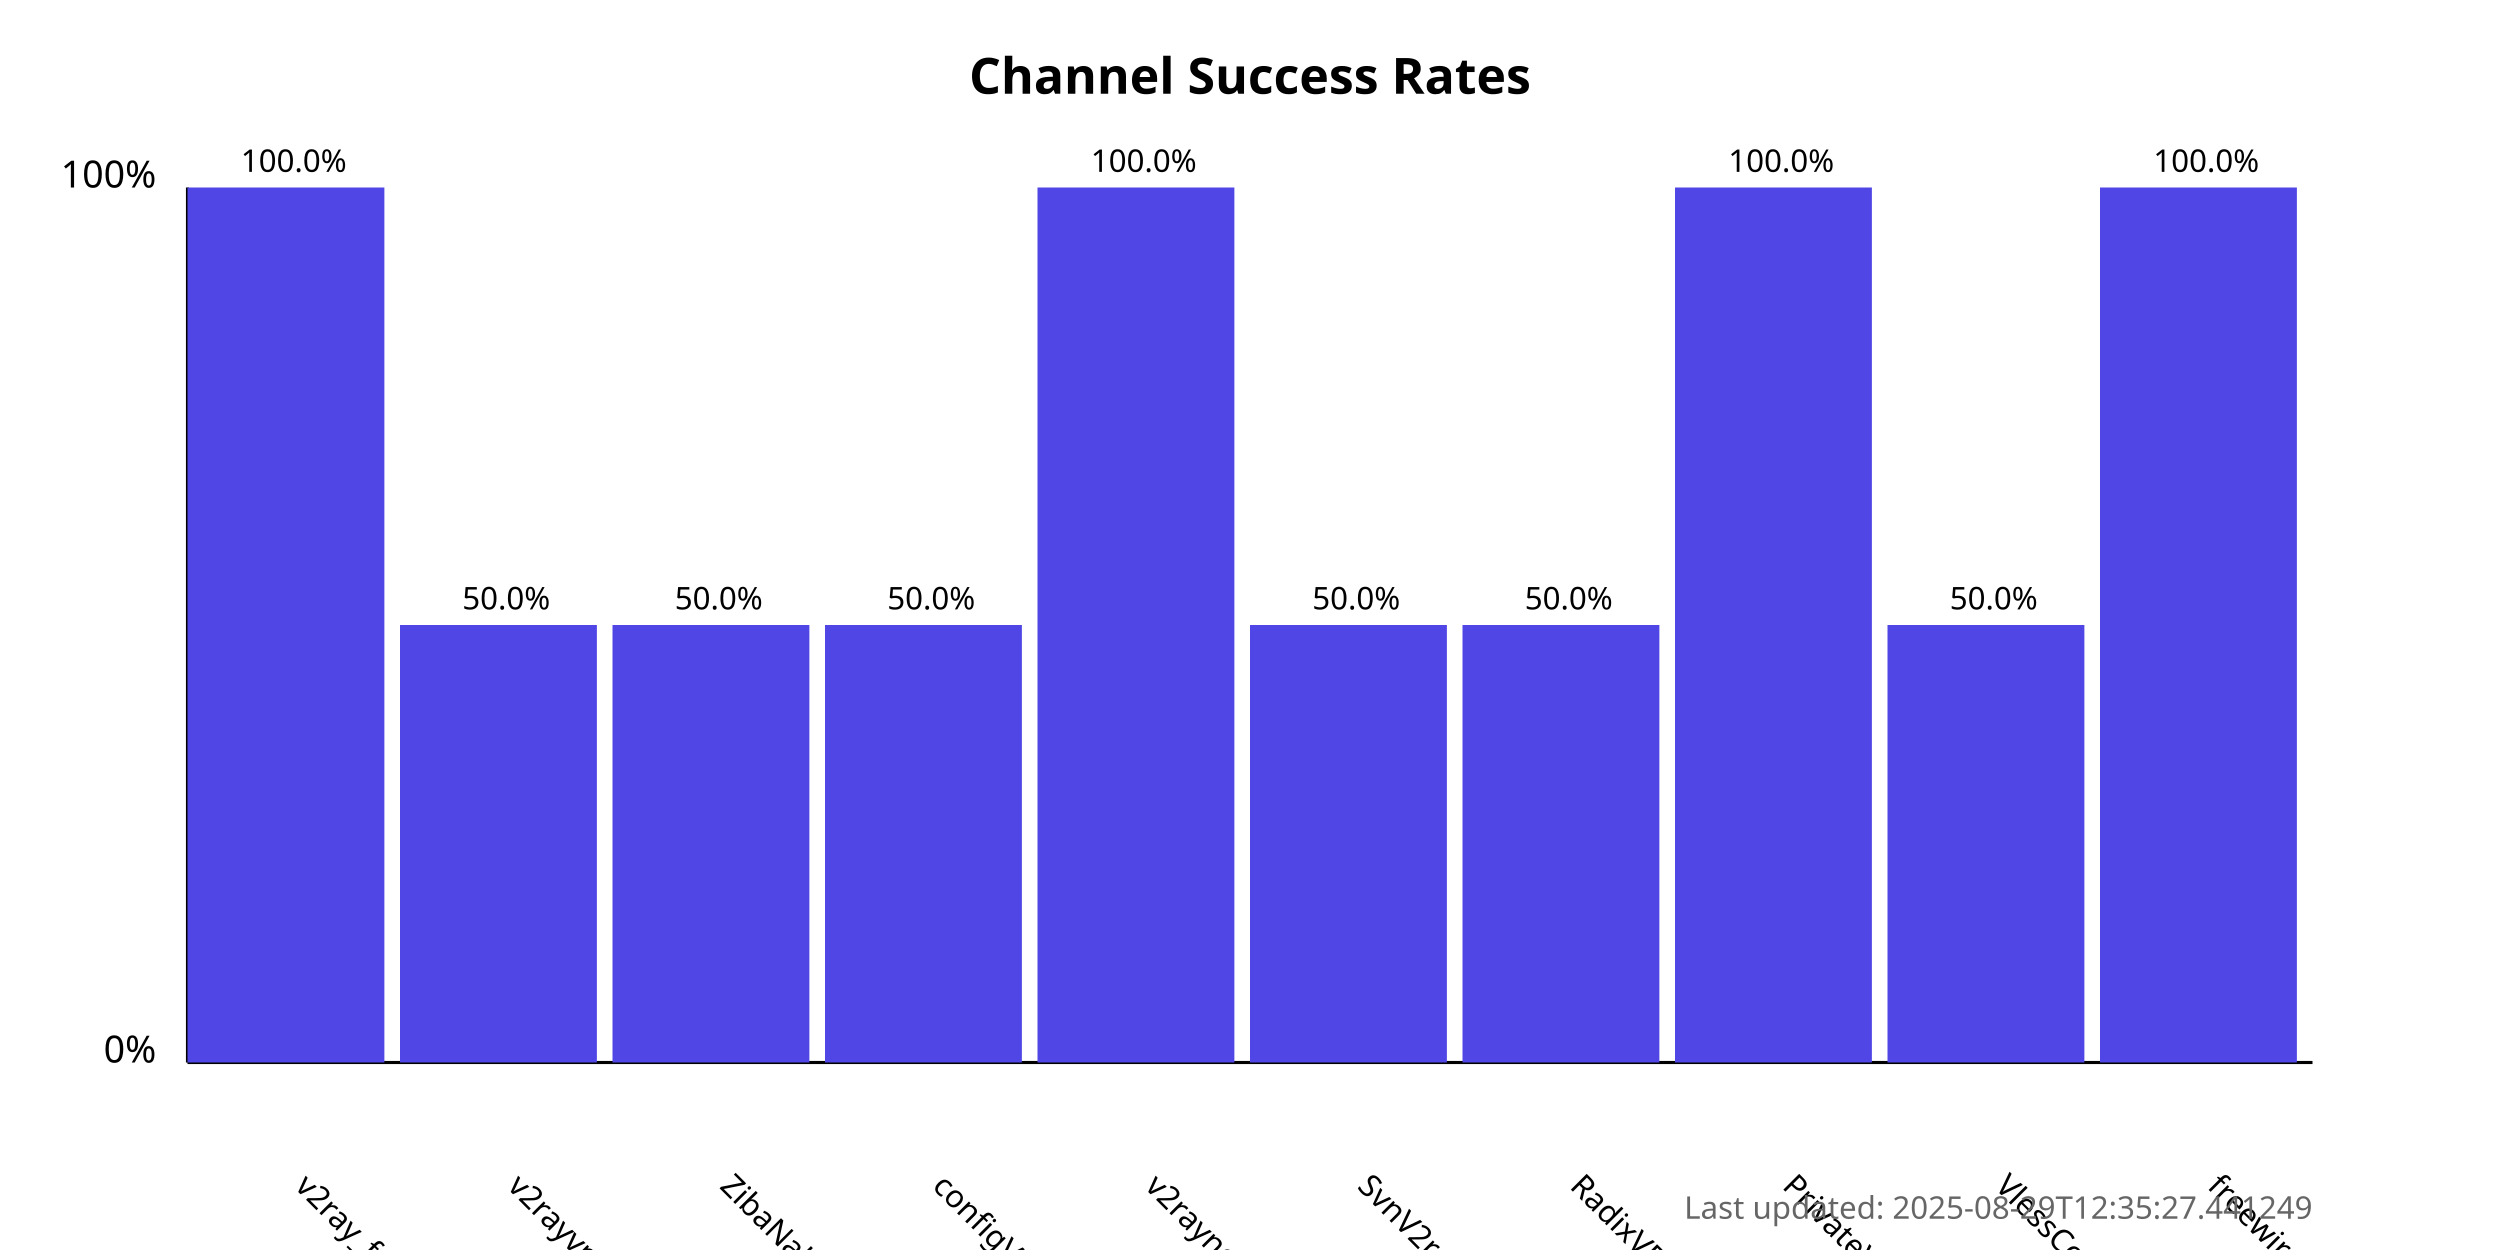
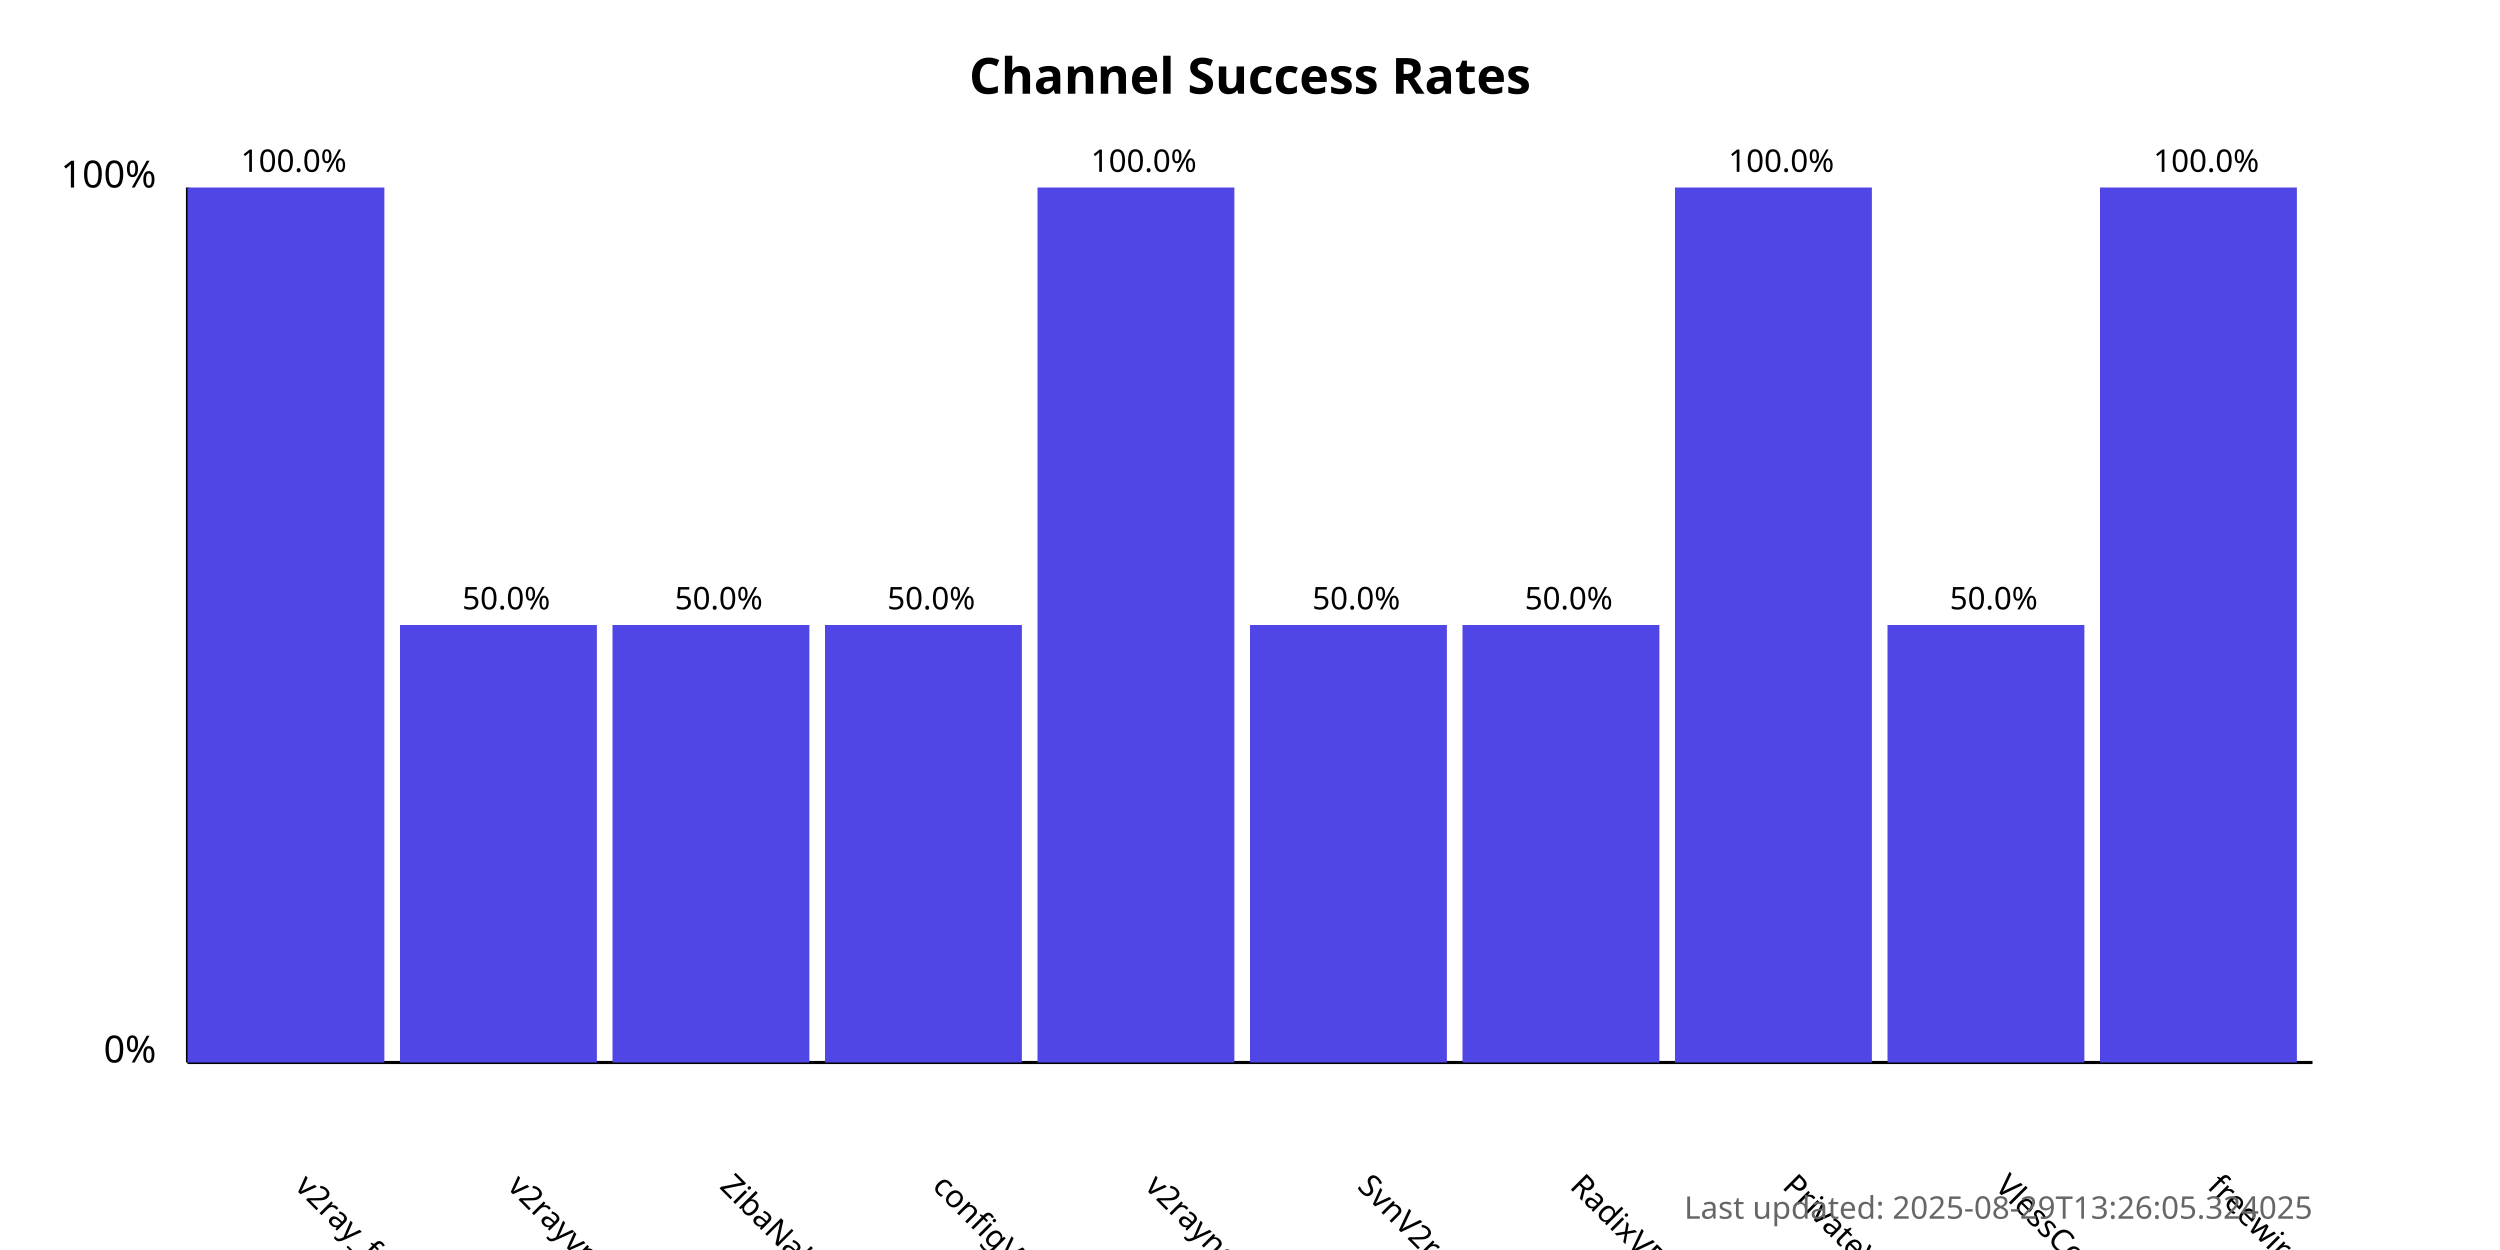
<svg xmlns="http://www.w3.org/2000/svg" width="800" height="400">
  <style>
            .chart-title { font: bold 16px sans-serif; }
            .axis-label { font: 12px sans-serif; }
            .tick-label { font: 10px sans-serif; }
            .bar { fill: #4f46e5; }
            .bar:hover { fill: #6366f1; }
            .timestamp { font: 10px sans-serif; fill: #666; }
        </style>
  <text x="400.0" y="30" text-anchor="middle" class="chart-title">
            Channel Success Rates
        </text>
  <line x1="60" y1="340" x2="60" y2="60" stroke="black" stroke-width="1" />
  <line x1="60" y1="340" x2="740" y2="340" stroke="black" stroke-width="1" />
  <text x="50" y="340" text-anchor="end" class="axis-label">0%</text>
  <text x="50" y="60" text-anchor="end" class="axis-label">100%</text>
  <g>
    <rect x="60" y="60.0" width="63.0" height="280.0" class="bar" />
    <text x="94.0" y="380" transform="rotate(45, 94.0, 380)" text-anchor="start" class="tick-label">
                v2ray_free_conf
            </text>
    <text x="94.0" y="55.0" text-anchor="middle" class="tick-label">
                100.0%
            </text>
  </g>
  <g>
    <rect x="128.0" y="200.0" width="63.0" height="140.0" class="bar" />
    <text x="162.0" y="380" transform="rotate(45, 162.0, 380)" text-anchor="start" class="tick-label">
                v2rayvpno
            </text>
    <text x="162.0" y="195.0" text-anchor="middle" class="tick-label">
                50.0%
            </text>
  </g>
  <g>
    <rect x="196.0" y="200.0" width="63.0" height="140.0" class="bar" />
    <text x="230.0" y="380" transform="rotate(45, 230.0, 380)" text-anchor="start" class="tick-label">
                ZibaNabz
            </text>
    <text x="230.0" y="195.0" text-anchor="middle" class="tick-label">
                50.0%
            </text>
  </g>
  <g>
    <rect x="264.0" y="200.0" width="63.0" height="140.0" class="bar" />
    <text x="298.0" y="380" transform="rotate(45, 298.0, 380)" text-anchor="start" class="tick-label">
                configV2rayForFree
            </text>
    <text x="298.0" y="195.0" text-anchor="middle" class="tick-label">
                50.0%
            </text>
  </g>
  <g>
    <rect x="332.0" y="60.0" width="63.0" height="280.0" class="bar" />
    <text x="366.0" y="380" transform="rotate(45, 366.0, 380)" text-anchor="start" class="tick-label">
                v2rayngvpn
            </text>
    <text x="366.0" y="55.0" text-anchor="middle" class="tick-label">
                100.0%
            </text>
  </g>
  <g>
    <rect x="400.0" y="200.0" width="63.0" height="140.0" class="bar" />
    <text x="434.0" y="380" transform="rotate(45, 434.0, 380)" text-anchor="start" class="tick-label">
                SvnV2ray
            </text>
    <text x="434.0" y="195.0" text-anchor="middle" class="tick-label">
                50.0%
            </text>
  </g>
  <g>
    <rect x="468.0" y="200.0" width="63.0" height="140.0" class="bar" />
    <text x="502.0" y="380" transform="rotate(45, 502.0, 380)" text-anchor="start" class="tick-label">
                RadixVPN
            </text>
    <text x="502.0" y="195.0" text-anchor="middle" class="tick-label">
                50.0%
            </text>
  </g>
  <g>
    <rect x="536.0" y="60.0" width="63.0" height="280.0" class="bar" />
    <text x="570.0" y="380" transform="rotate(45, 570.0, 380)" text-anchor="start" class="tick-label">
                PrivateVPNs
            </text>
    <text x="570.0" y="55.0" text-anchor="middle" class="tick-label">
                100.0%
            </text>
  </g>
  <g>
    <rect x="604.0" y="200.0" width="63.0" height="140.0" class="bar" />
    <text x="638.0" y="380" transform="rotate(45, 638.0, 380)" text-anchor="start" class="tick-label">
                VlessConfig
            </text>
    <text x="638.0" y="195.0" text-anchor="middle" class="tick-label">
                50.0%
            </text>
  </g>
  <g>
    <rect x="672.0" y="60.0" width="63.0" height="280.0" class="bar" />
    <text x="706.0" y="380" transform="rotate(45, 706.0, 380)" text-anchor="start" class="tick-label">
                freewireguard
            </text>
    <text x="706.0" y="55.0" text-anchor="middle" class="tick-label">
                100.0%
            </text>
  </g>
  <text x="740" y="390" text-anchor="end" class="timestamp">
-             Last updated: 2025-08-29T12:35:27.441249
+             Last updated: 2025-08-29T13:26:05.324025
        </text>
</svg>
